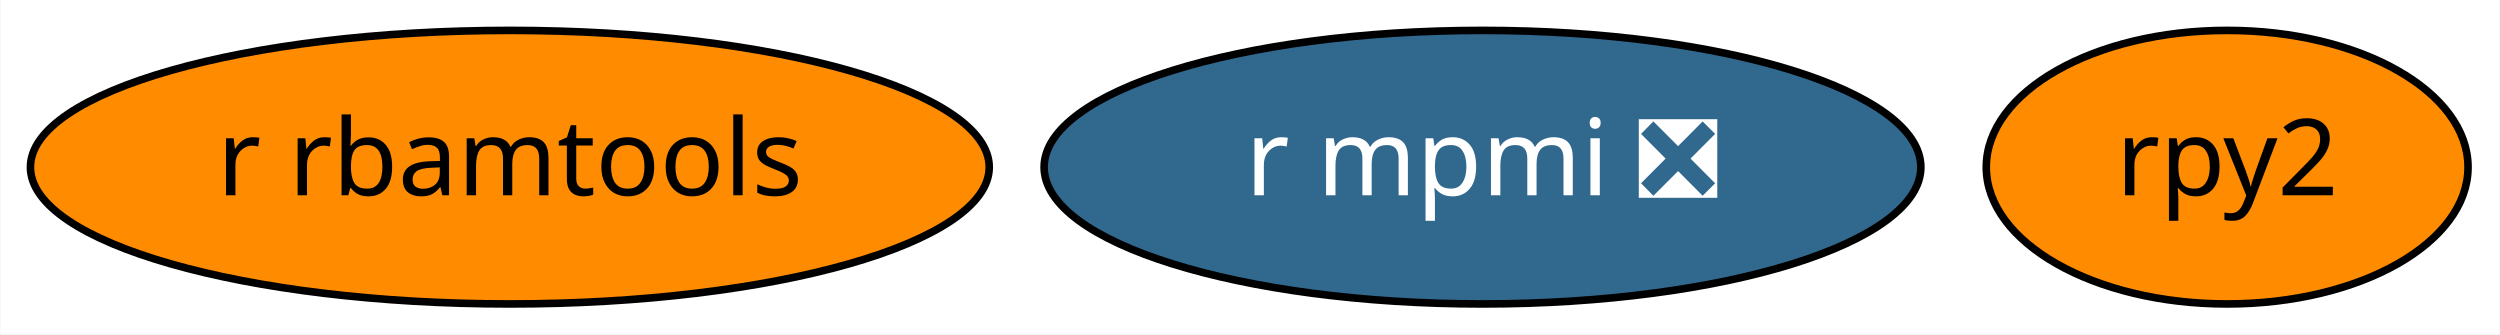
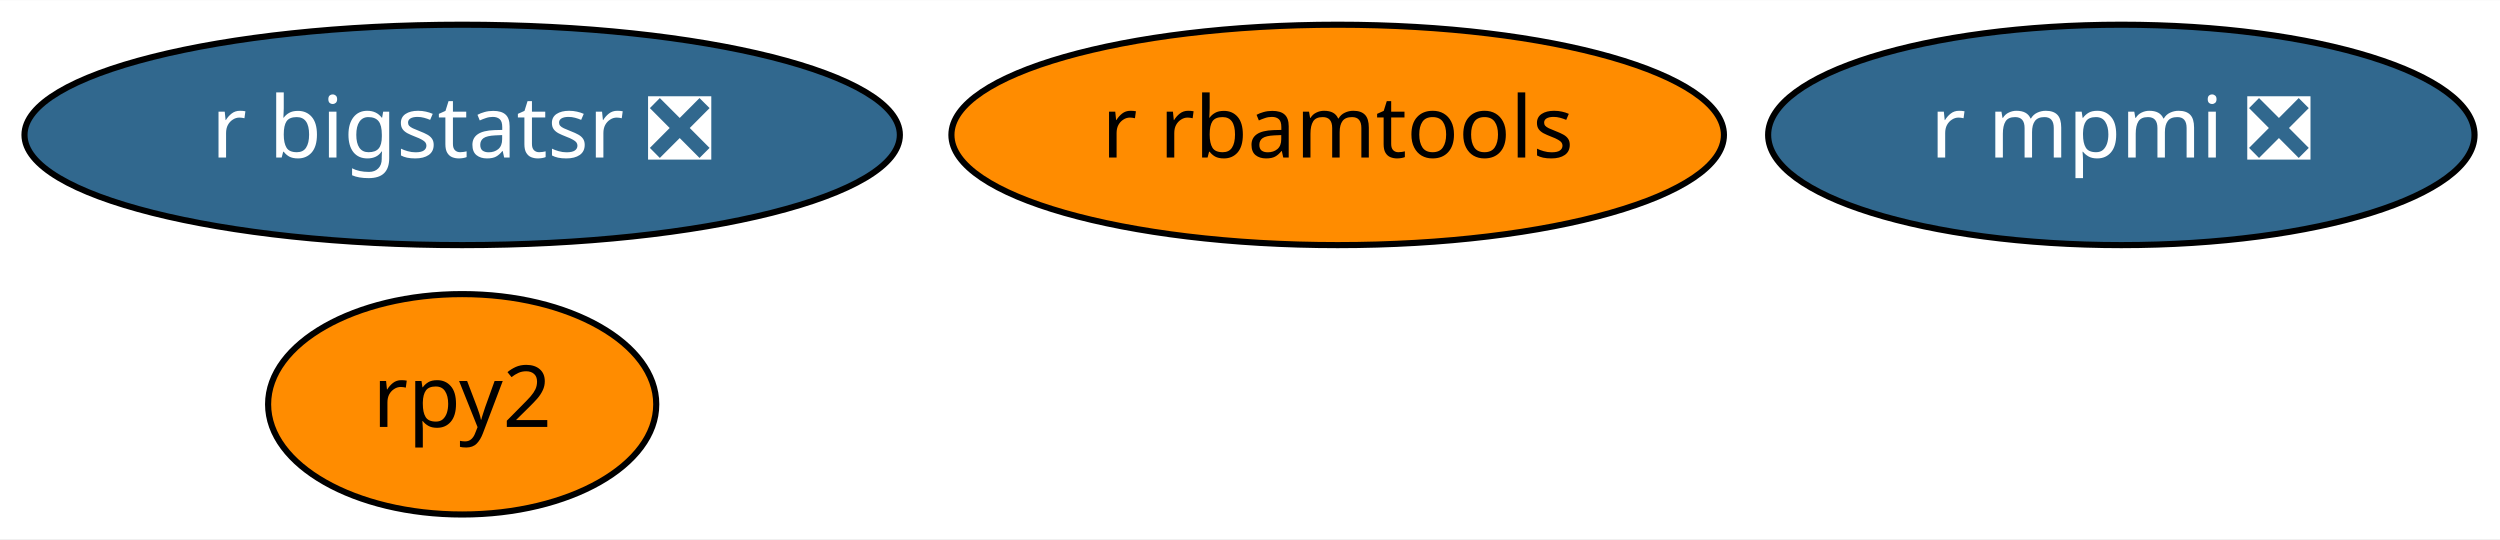
- <svg xmlns="http://www.w3.org/2000/svg" xmlns:xlink="http://www.w3.org/1999/xlink" width="329pt" height="44pt" viewBox="0.00 0.00 328.89 44.00">
-   <g id="graph0" class="graph" transform="scale(1 1) rotate(0) translate(4 40)">
-     <polygon fill="white" stroke="transparent" points="-4,4 -4,-40 324.89,-40 324.89,4 -4,4" />
+ <svg xmlns="http://www.w3.org/2000/svg" xmlns:xlink="http://www.w3.org/1999/xlink" width="408pt" height="88pt" viewBox="0.00 0.00 408.34 88.00">
+   <g id="graph0" class="graph" transform="scale(1 1) rotate(0) translate(4 84)">
+     <polygon fill="white" stroke="transparent" points="-4,4 -4,-84 404.34,-84 404.34,4 -4,4" />
    <g id="node1" class="node">
      <g id="a_node1">
        <a xlink:href="https://github.com/conda-forge/rpy2-feedstock" xlink:title="rpy2">
-           <ellipse fill="#ff8c00" stroke="black" cx="289.04" cy="-18" rx="31.7" ry="18" />
-           <text text-anchor="middle" x="289.04" y="-14.3" font-family="Times-Roman" font-size="14.00">rpy2</text>
+           <ellipse fill="#ff8c00" stroke="black" cx="71.49" cy="-18" rx="31.7" ry="18" />
+           <text text-anchor="middle" x="71.49" y="-14.3" font-family="Times-Roman" font-size="14.00">rpy2</text>
        </a>
      </g>
    </g>
    <g id="node2" class="node">
      <g id="a_node2">
        <a xlink:href="https://github.com/conda-forge/r-mpmi-feedstock/pull/8" xlink:title="r mpmi ❎">
-           <ellipse fill="#31688e" stroke="black" cx="191.04" cy="-18" rx="57.69" ry="18" />
-           <text text-anchor="middle" x="191.04" y="-14.3" font-family="Times-Roman" font-size="14.00" fill="white">r mpmi ❎</text>
+           <ellipse fill="#31688e" stroke="black" cx="342.49" cy="-62" rx="57.69" ry="18" />
+           <text text-anchor="middle" x="342.49" y="-58.3" font-family="Times-Roman" font-size="14.00" fill="white">r mpmi ❎</text>
        </a>
      </g>
    </g>
    <g id="node3" class="node">
      <g id="a_node3">
        <a xlink:href="https://github.com/conda-forge/r-rbamtools-feedstock" xlink:title="r rbamtools">
-           <ellipse fill="#ff8c00" stroke="black" cx="63.04" cy="-18" rx="63.09" ry="18" />
-           <text text-anchor="middle" x="63.04" y="-14.3" font-family="Times-Roman" font-size="14.00">r rbamtools</text>
+           <ellipse fill="#ff8c00" stroke="black" cx="214.49" cy="-62" rx="63.09" ry="18" />
+           <text text-anchor="middle" x="214.49" y="-58.3" font-family="Times-Roman" font-size="14.00">r rbamtools</text>
+         </a>
+       </g>
+     </g>
+     <g id="node4" class="node">
+       <g id="a_node4">
+         <a xlink:href="https://github.com/conda-forge/r-bigstatsr-feedstock/pull/1" xlink:title="r bigstatsr ❎">
+           <ellipse fill="#31688e" stroke="black" cx="71.49" cy="-62" rx="71.49" ry="18" />
+           <text text-anchor="middle" x="71.49" y="-58.3" font-family="Times-Roman" font-size="14.00" fill="white">r bigstatsr ❎</text>
        </a>
      </g>
    </g>
  </g>
</svg>
